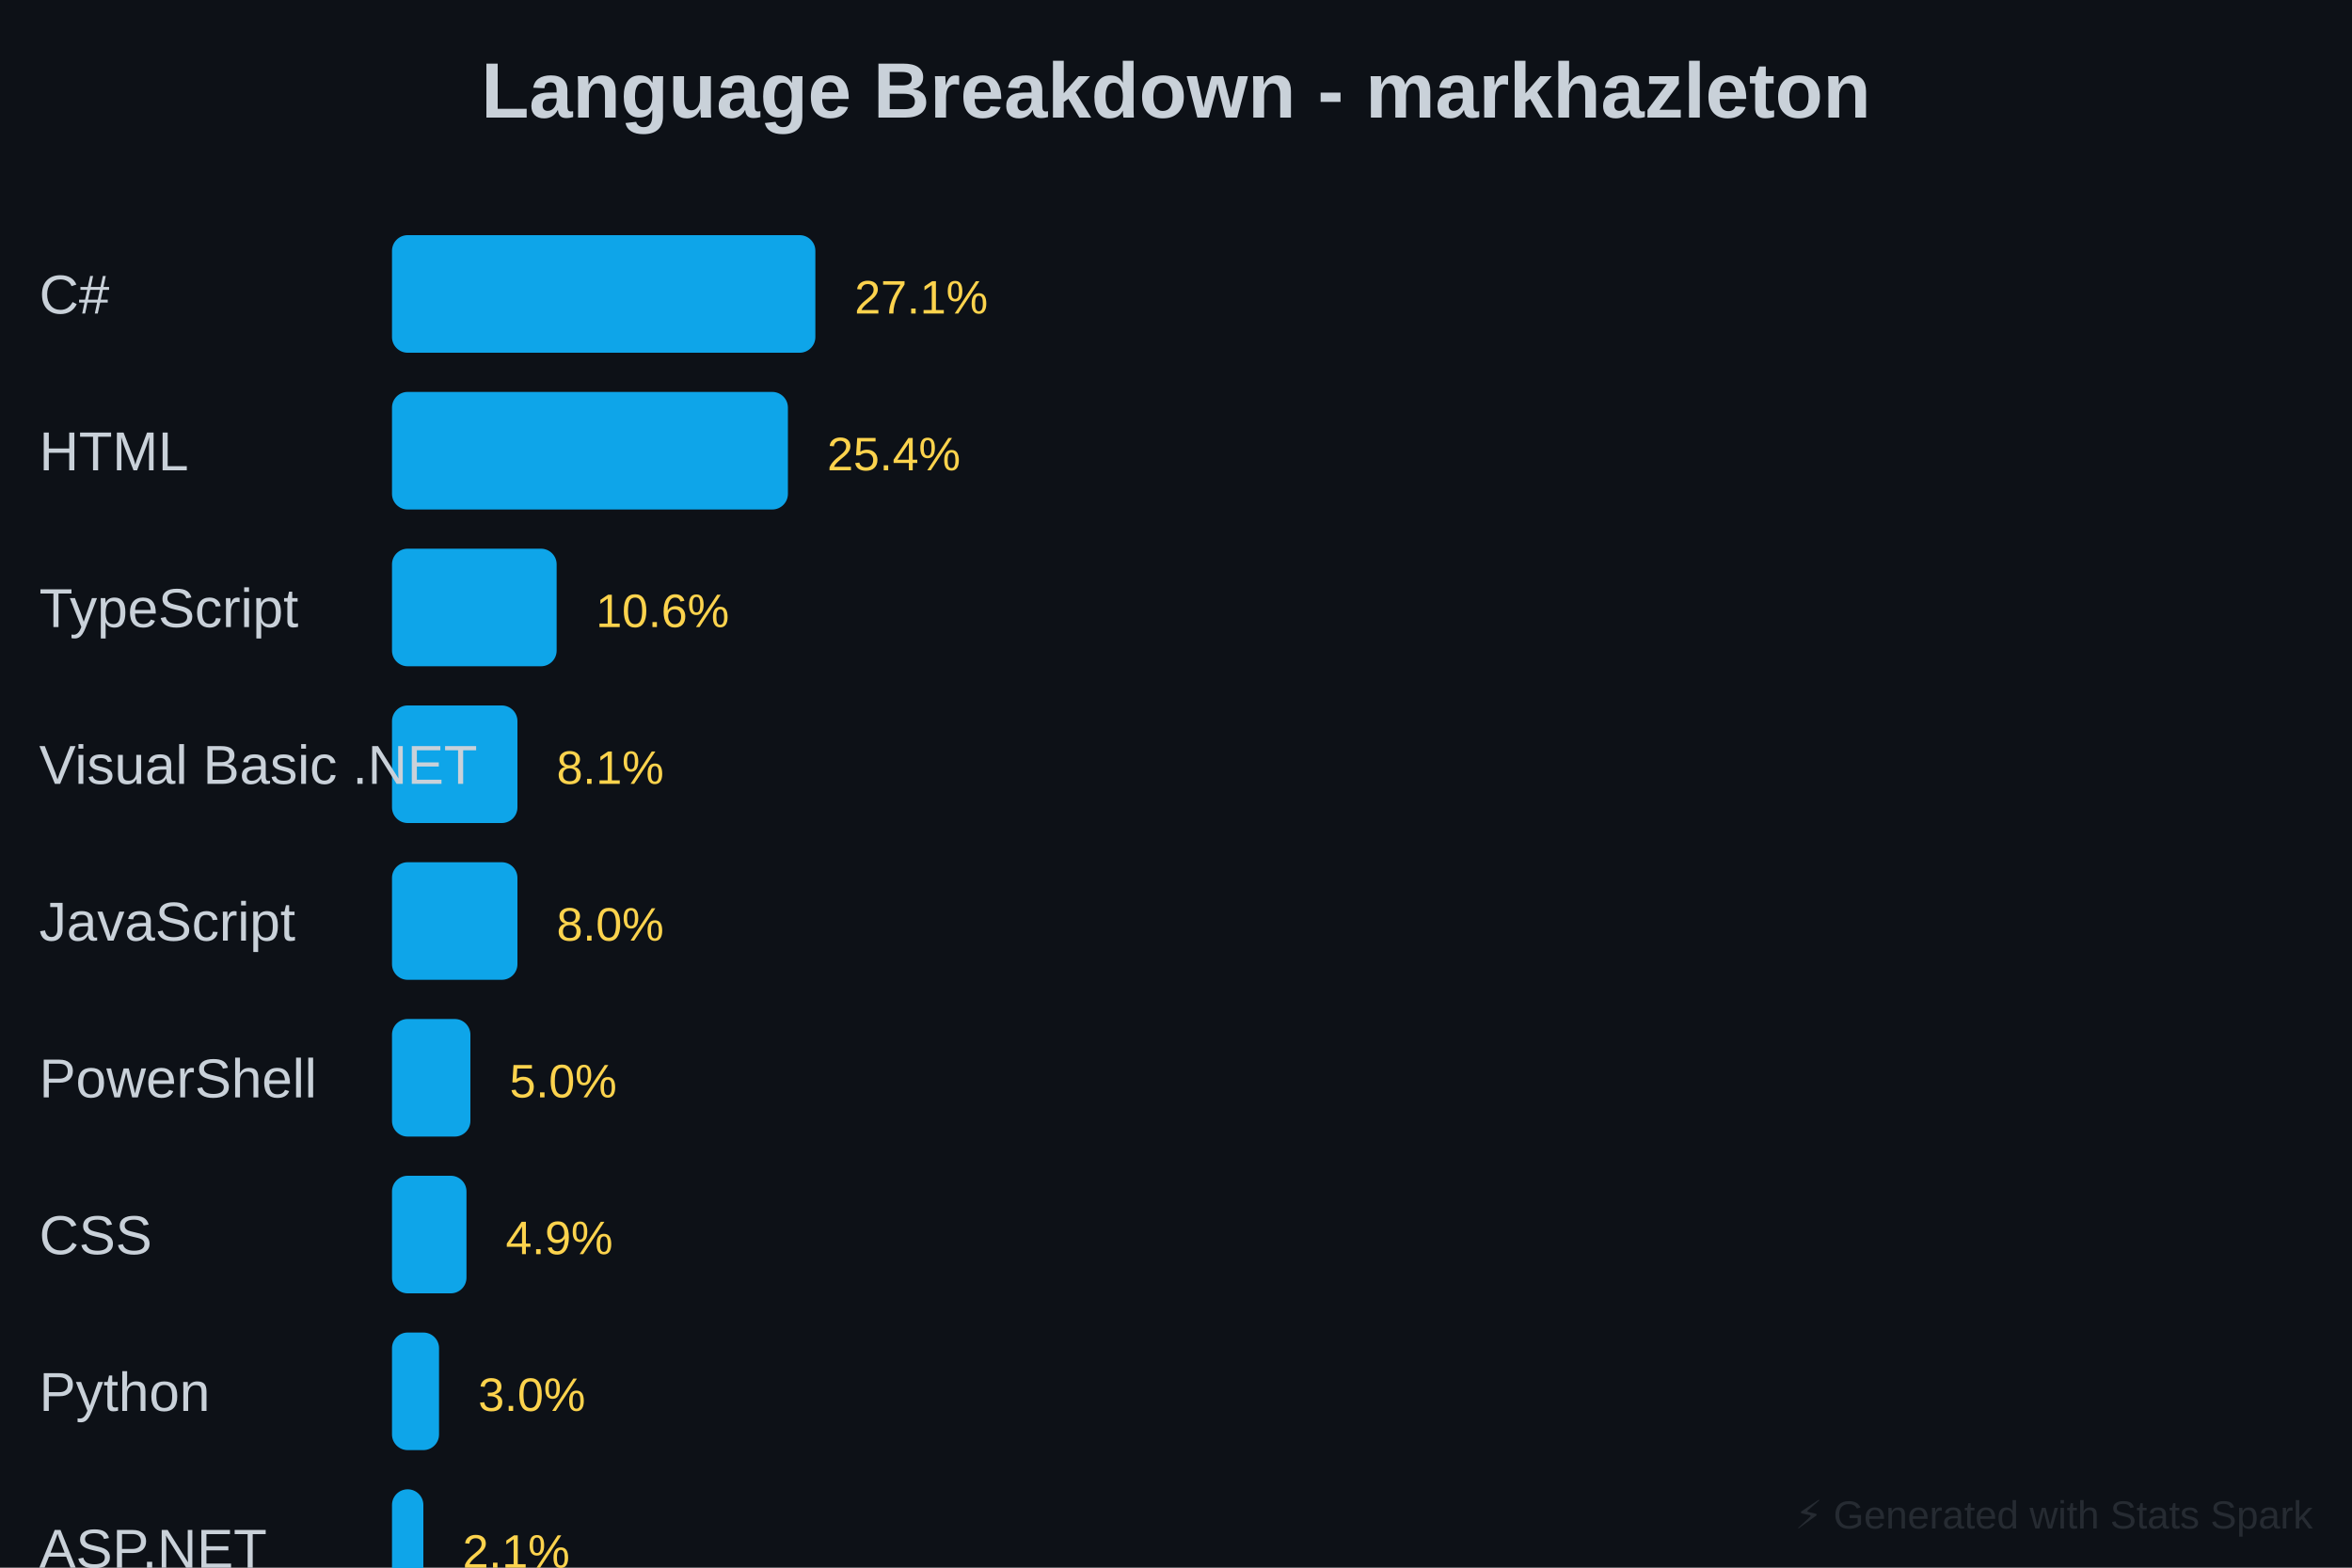
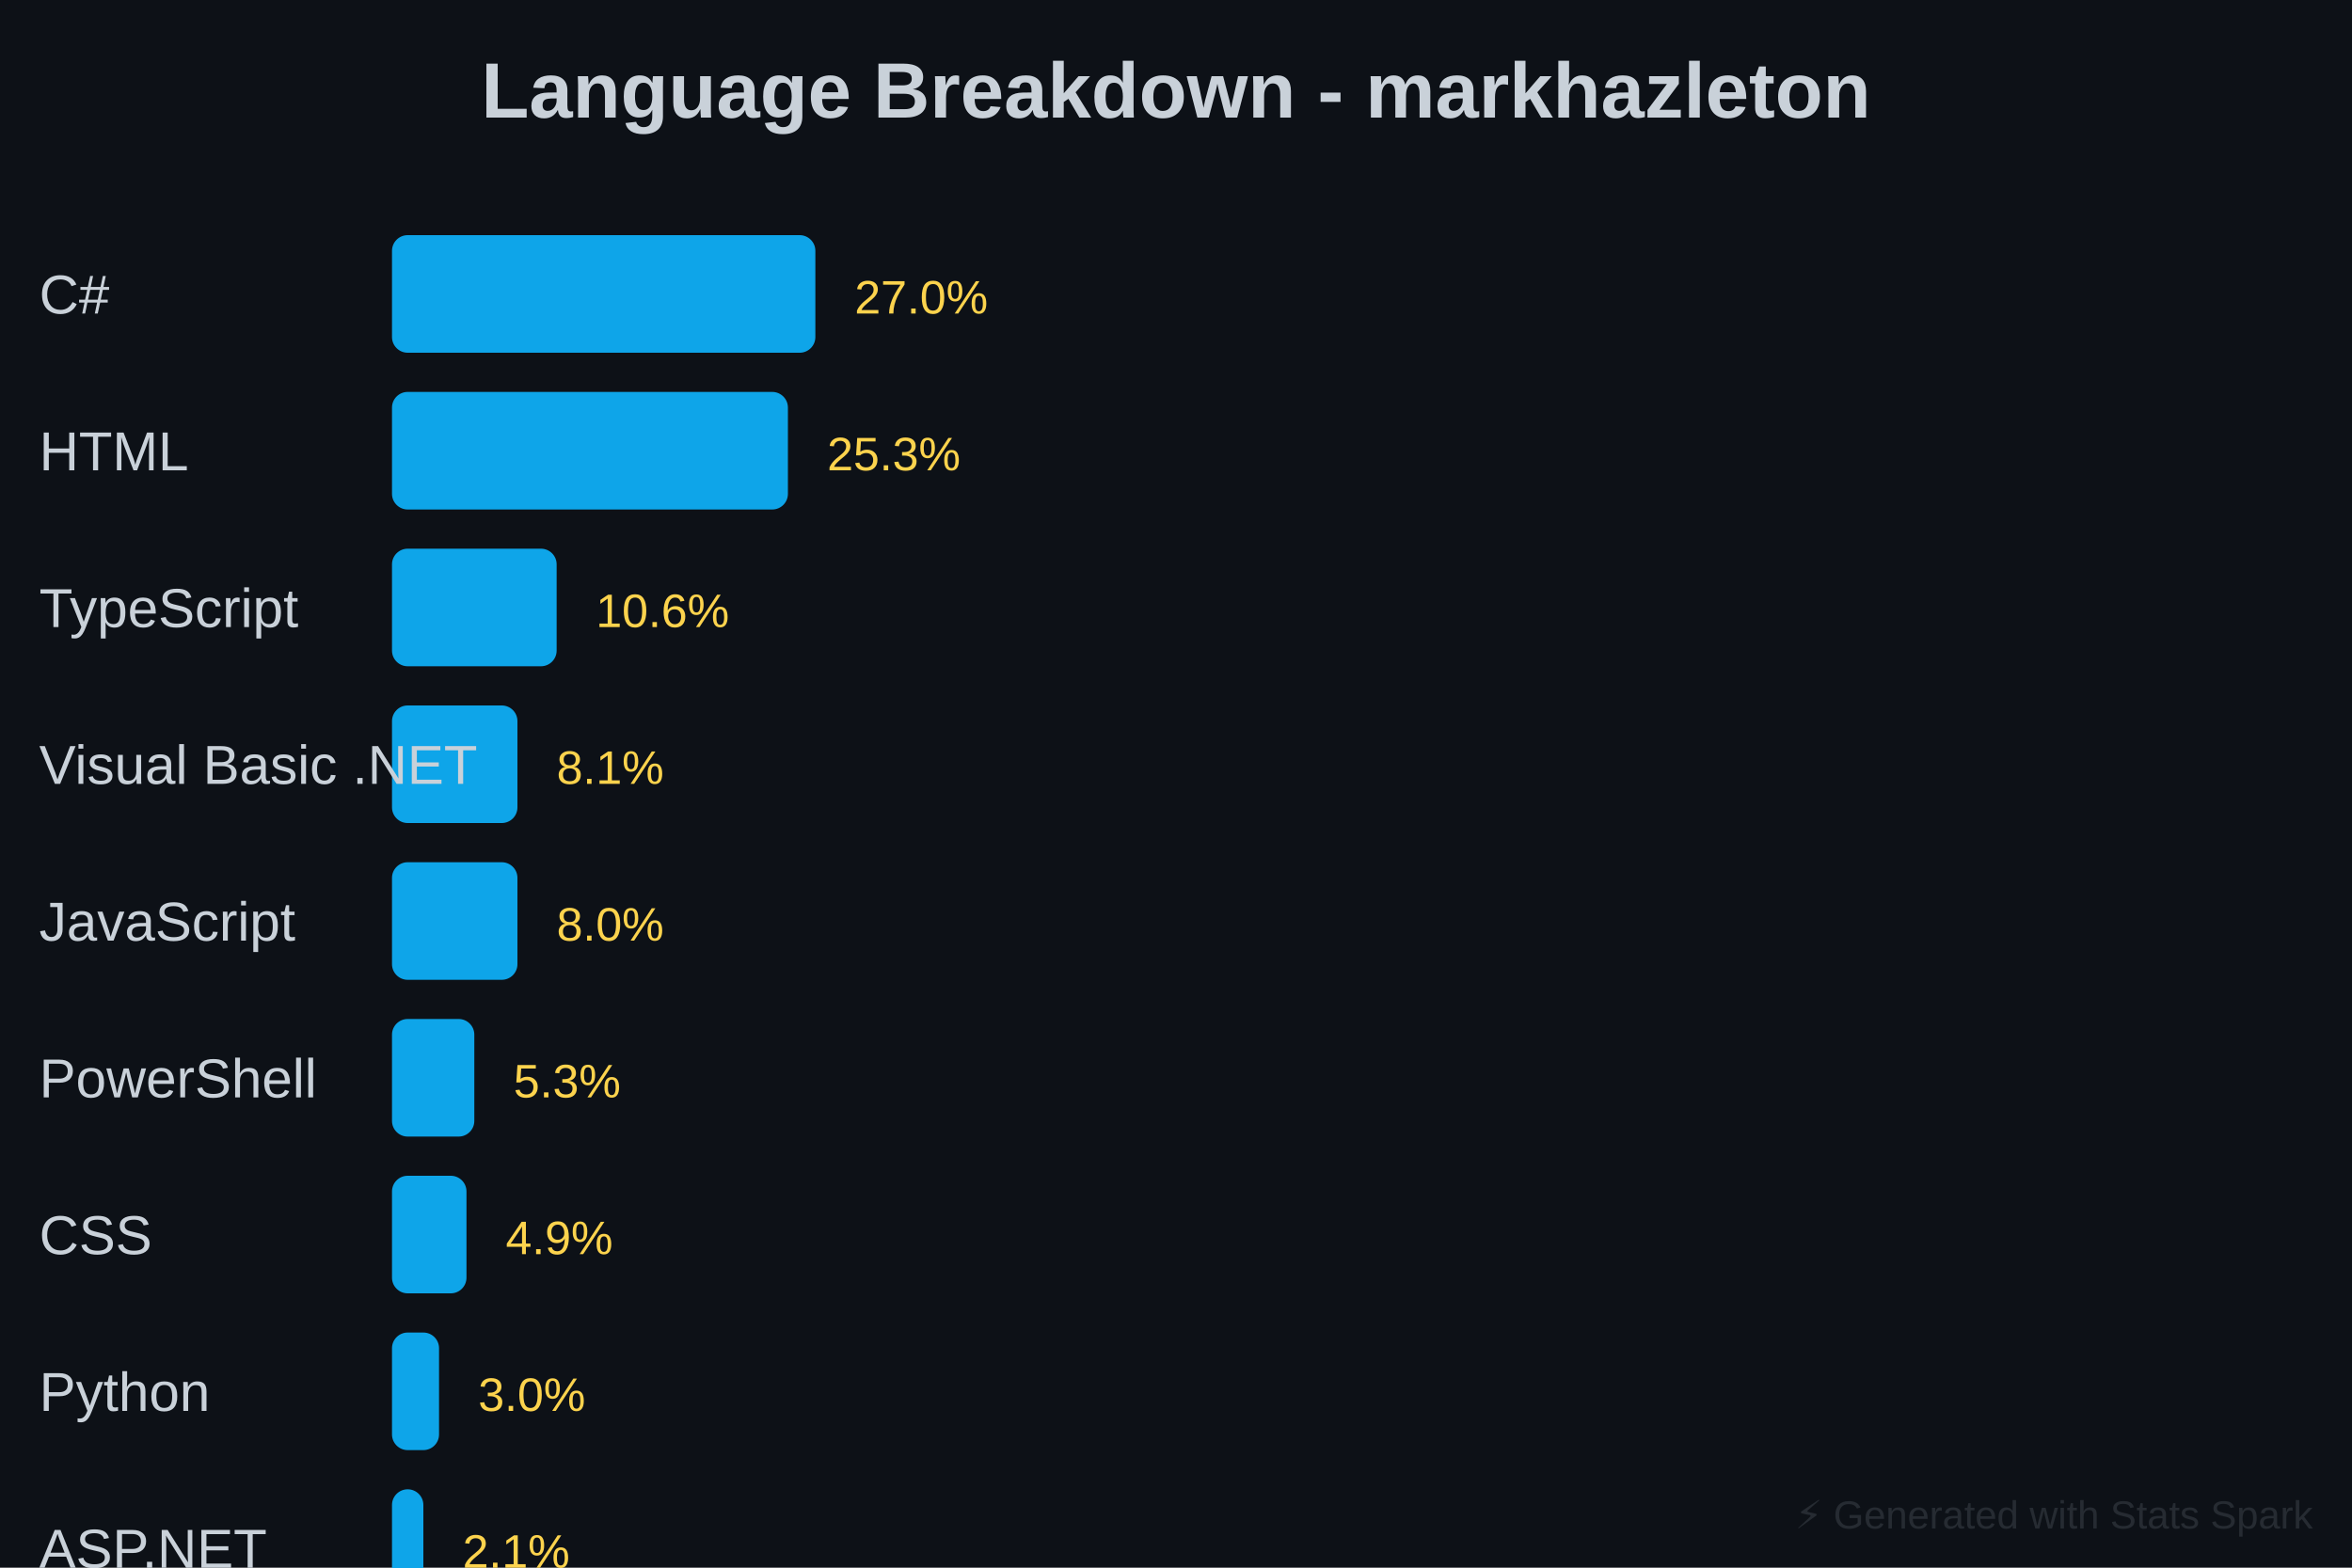
<svg xmlns="http://www.w3.org/2000/svg" baseProfile="full" height="400" version="1.1" width="600">
  <defs />
  <rect fill="#0D1117" height="400" width="600" x="0" y="0" />
  <text fill="#C9D1D9" font-family="Arial, sans-serif" font-size="20px" font-weight="bold" text-anchor="middle" x="300" y="30">Language Breakdown - markhazleton</text>
  <rect fill="#0EA5E9" height="30" rx="4" width="108" x="100" y="60" />
  <text fill="#C9D1D9" font-family="Arial, sans-serif" font-size="14px" x="10" y="80">C#</text>
-   <text fill="#FCD34D" font-family="Arial, sans-serif" font-size="12px" x="218" y="80">27.1%</text>
+   <text fill="#FCD34D" font-family="Arial, sans-serif" font-size="12px" x="218" y="80">27.0%</text>
  <rect fill="#0EA5E9" height="30" rx="4" width="101" x="100" y="100" />
  <text fill="#C9D1D9" font-family="Arial, sans-serif" font-size="14px" x="10" y="120">HTML</text>
-   <text fill="#FCD34D" font-family="Arial, sans-serif" font-size="12px" x="211" y="120">25.4%</text>
+   <text fill="#FCD34D" font-family="Arial, sans-serif" font-size="12px" x="211" y="120">25.3%</text>
  <rect fill="#0EA5E9" height="30" rx="4" width="42" x="100" y="140" />
  <text fill="#C9D1D9" font-family="Arial, sans-serif" font-size="14px" x="10" y="160">TypeScript</text>
  <text fill="#FCD34D" font-family="Arial, sans-serif" font-size="12px" x="152" y="160">10.6%</text>
  <rect fill="#0EA5E9" height="30" rx="4" width="32" x="100" y="180" />
  <text fill="#C9D1D9" font-family="Arial, sans-serif" font-size="14px" x="10" y="200">Visual Basic .NET</text>
  <text fill="#FCD34D" font-family="Arial, sans-serif" font-size="12px" x="142" y="200">8.1%</text>
  <rect fill="#0EA5E9" height="30" rx="4" width="32" x="100" y="220" />
  <text fill="#C9D1D9" font-family="Arial, sans-serif" font-size="14px" x="10" y="240">JavaScript</text>
  <text fill="#FCD34D" font-family="Arial, sans-serif" font-size="12px" x="142" y="240">8.0%</text>
-   <rect fill="#0EA5E9" height="30" rx="4" width="20" x="100" y="260" />
+   <rect fill="#0EA5E9" height="30" rx="4" width="21" x="100" y="260" />
  <text fill="#C9D1D9" font-family="Arial, sans-serif" font-size="14px" x="10" y="280">PowerShell</text>
-   <text fill="#FCD34D" font-family="Arial, sans-serif" font-size="12px" x="130" y="280">5.0%</text>
+   <text fill="#FCD34D" font-family="Arial, sans-serif" font-size="12px" x="131" y="280">5.3%</text>
  <rect fill="#0EA5E9" height="30" rx="4" width="19" x="100" y="300" />
  <text fill="#C9D1D9" font-family="Arial, sans-serif" font-size="14px" x="10" y="320">CSS</text>
  <text fill="#FCD34D" font-family="Arial, sans-serif" font-size="12px" x="129" y="320">4.9%</text>
  <rect fill="#0EA5E9" height="30" rx="4" width="12" x="100" y="340" />
  <text fill="#C9D1D9" font-family="Arial, sans-serif" font-size="14px" x="10" y="360">Python</text>
  <text fill="#FCD34D" font-family="Arial, sans-serif" font-size="12px" x="122" y="360">3.0%</text>
  <rect fill="#0EA5E9" height="30" rx="4" width="8" x="100" y="380" />
  <text fill="#C9D1D9" font-family="Arial, sans-serif" font-size="14px" x="10" y="400">ASP.NET</text>
  <text fill="#FCD34D" font-family="Arial, sans-serif" font-size="12px" x="118" y="400">2.1%</text>
  <rect fill="#0EA5E9" height="30" rx="4" width="22" x="100" y="420" />
  <text fill="#C9D1D9" font-family="Arial, sans-serif" font-size="14px" x="10" y="440">Other</text>
  <text fill="#FCD34D" font-family="Arial, sans-serif" font-size="12px" x="132" y="440">5.7%</text>
  <text fill="#30363D" font-family="Arial, sans-serif" font-size="10px" opacity="0.7" text-anchor="end" x="590" y="390">⚡ Generated with Stats Spark</text>
</svg>
